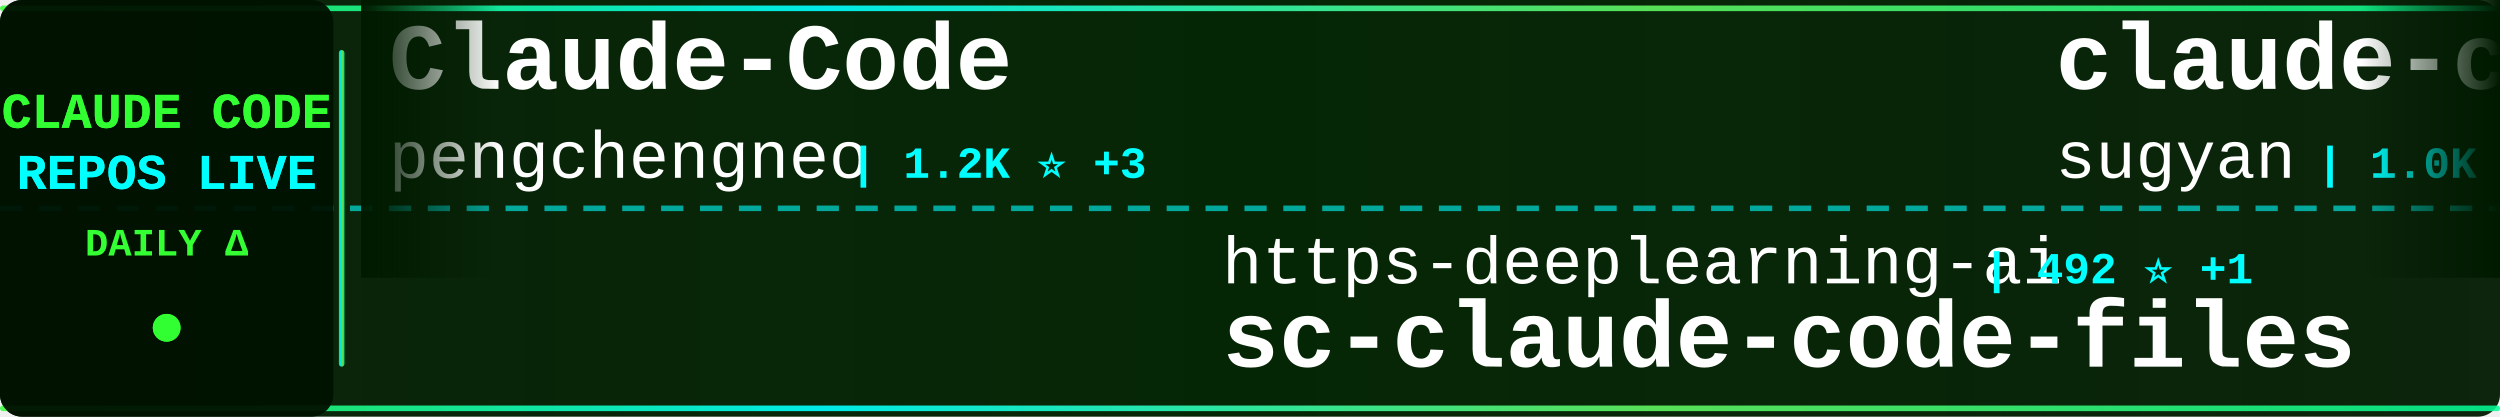
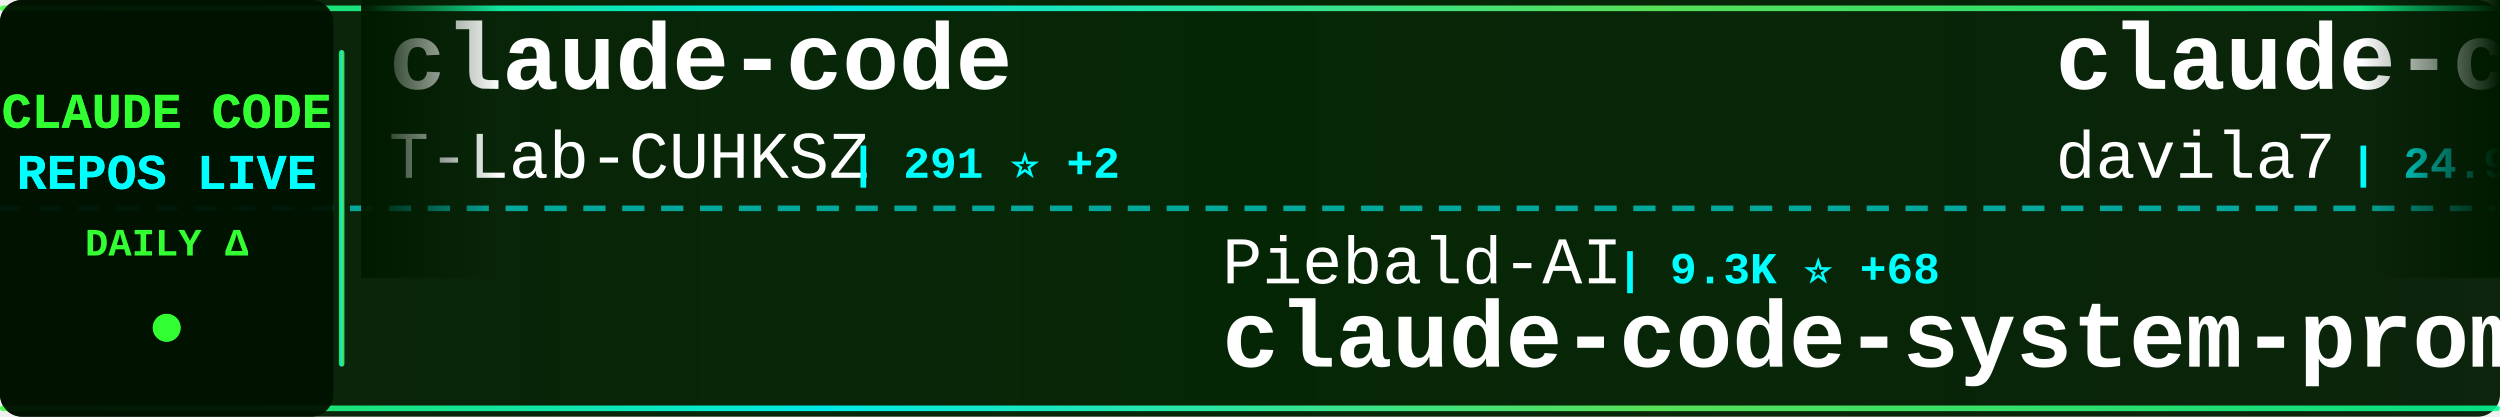
<svg xmlns="http://www.w3.org/2000/svg" width="900" height="150">
  <defs>
    <linearGradient id="tickerBg" x1="0%" y1="0%" x2="100%" y2="0%">
      <stop offset="0%" style="stop-color:#001a00;stop-opacity:0.95" />
      <stop offset="50%" style="stop-color:#002200;stop-opacity:0.98" />
      <stop offset="100%" style="stop-color:#001a00;stop-opacity:0.95" />
    </linearGradient>
    <linearGradient id="borderGrad" x1="0%" y1="0%" x2="100%" y2="0%">
      <stop offset="0%" style="stop-color:#33ff33;stop-opacity:0.85">
        <animate attributeName="stop-opacity" values="0.85;1;0.85" dur="2s" repeatCount="indefinite" />
      </stop>
      <stop offset="33%" style="stop-color:#00ffff;stop-opacity:0.9">
        <animate attributeName="stop-opacity" values="0.9;1;0.9" dur="2.2s" repeatCount="indefinite" />
      </stop>
      <stop offset="66%" style="stop-color:#66ff66;stop-opacity:0.85">
        <animate attributeName="stop-opacity" values="0.85;1;0.85" dur="1.8s" repeatCount="indefinite" />
      </stop>
      <stop offset="100%" style="stop-color:#00ff99;stop-opacity:0.85">
        <animate attributeName="stop-opacity" values="0.85;1;0.85" dur="2s" repeatCount="indefinite" />
      </stop>
    </linearGradient>
    <filter id="textGlow">
      <feGaussianBlur stdDeviation="0.1" result="coloredBlur" />
      <feMerge>
        <feMergeNode in="coloredBlur" />
        <feMergeNode in="SourceGraphic" />
      </feMerge>
    </filter>
    <filter id="metricGlow">
      <feGaussianBlur stdDeviation="0.2" result="coloredBlur" />
      <feMerge>
        <feMergeNode in="coloredBlur" />
        <feMergeNode in="SourceGraphic" />
      </feMerge>
    </filter>
    <linearGradient id="leftFade" x1="0%" y1="0%" x2="100%" y2="0%">
      <stop offset="0%" style="stop-color:#001a00;stop-opacity:1" />
      <stop offset="100%" style="stop-color:#001a00;stop-opacity:0" />
    </linearGradient>
    <linearGradient id="rightFade" x1="0%" y1="0%" x2="100%" y2="0%">
      <stop offset="0%" style="stop-color:#001a00;stop-opacity:0" />
      <stop offset="100%" style="stop-color:#001a00;stop-opacity:1" />
    </linearGradient>
  </defs>
  <rect width="900" height="150" fill="url(#tickerBg)" rx="8" />
  <rect x="0" y="2" width="900" height="2" fill="url(#borderGrad)" rx="1" />
  <rect x="0" y="146" width="900" height="2" fill="url(#borderGrad)" rx="1" />
  <line x1="0" y1="75" x2="900" y2="75" stroke="#00ffff" stroke-width="2" stroke-dasharray="8 6" opacity="0.6" />
  <rect x="0" y="0" width="120" height="150" fill="#001100" opacity="0.95" rx="8" />
  <text x="60" y="46" font-family="'Courier New', monospace" font-size="18" font-weight="bold" fill="#33ff33" text-anchor="middle" filter="url(#textGlow)">
    CLAUDE CODE
  </text>
  <text x="60" y="68" font-family="'Courier New', monospace" font-size="18" font-weight="bold" fill="#00ffff" text-anchor="middle" filter="url(#textGlow)">
    REPOS LIVE
  </text>
  <text x="60" y="92" font-family="'Courier New', monospace" font-size="14" font-weight="bold" fill="#33ff33" text-anchor="middle">
    DAILY Δ
  </text>
  <circle cx="60" cy="118" r="5" fill="#33ff33" filter="url(#metricGlow)">
    <animate attributeName="r" values="4;6;4" dur="1.5s" repeatCount="indefinite" />
    <animate attributeName="opacity" values="0.6;1;0.6" dur="1.5s" repeatCount="indefinite" />
  </circle>
  <rect x="122" y="18" width="2" height="114" fill="url(#borderGrad)" rx="1" />
  <clipPath id="tickerClip">
    <rect x="130" y="0" width="770" height="150" />
  </clipPath>
  <g clip-path="url(#tickerClip)">
    <g id="tickerItems">
      <animateTransform attributeName="transform" attributeType="XML" type="translate" from="0 0" to="-3000 0" dur="54s" repeatCount="indefinite" />
      <g transform="translate(0, 0)">
-         <text x="140" y="32" font-family="'Courier New', monospace" font-size="34" font-weight="bold" fill="#ffffff">Claude-Code</text>
-         <text x="140" y="64" font-family="'Courier New', monospace" font-size="24" font-weight="normal" fill="#ffffff" opacity="1.0">pengchengneo</text>
-         <text x="306" y="64" font-family="'Courier New', monospace" font-size="16" font-weight="bold" fill="#00ffff"> | 1.2K ⭐ +3</text>
+         <text x="140" y="32" font-family="'Courier New', monospace" font-size="34" font-weight="bold" fill="#ffffff">claude-code</text>
+         <text x="140" y="64" font-family="'Courier New', monospace" font-size="24" font-weight="normal" fill="#ffffff" opacity="1.0">T-Lab-CUHKSZ</text>
+         <text x="306" y="64" font-family="'Courier New', monospace" font-size="16" font-weight="bold" fill="#00ffff"> | 291 ⭐ +2</text>
      </g>
      <g transform="translate(300, 0)">
-         <text x="140" y="102" font-family="'Courier New', monospace" font-size="24" font-weight="normal" fill="#ffffff" opacity="1.0">https-deeplearning-ai</text>
-         <text x="414" y="102" font-family="'Courier New', monospace" font-size="16" font-weight="bold" fill="#00ffff"> | 492 ⭐ +1</text>
-         <text x="140" y="132" font-family="'Courier New', monospace" font-size="34" font-weight="bold" fill="#ffffff">sc-claude-code-files</text>
+         <text x="140" y="102" font-family="'Courier New', monospace" font-size="24" font-weight="normal" fill="#ffffff" opacity="1.0">Piebald-AI</text>
+         <text x="282" y="102" font-family="'Courier New', monospace" font-size="16" font-weight="bold" fill="#00ffff"> | 9.3K ⭐ +68</text>
+         <text x="140" y="132" font-family="'Courier New', monospace" font-size="34" font-weight="bold" fill="#ffffff">claude-code-system-promp...</text>
      </g>
      <g transform="translate(600, 0)">
+         <text x="140" y="32" font-family="'Courier New', monospace" font-size="34" font-weight="bold" fill="#ffffff">claude-code-templates</text>
+         <text x="140" y="64" font-family="'Courier New', monospace" font-size="24" font-weight="normal" fill="#ffffff" opacity="1.0">davila7</text>
+         <text x="246" y="64" font-family="'Courier New', monospace" font-size="16" font-weight="bold" fill="#00ffff"> | 24.9K ⭐ +71</text>
+       </g>
+       <g transform="translate(900, 0)">
+         <text x="140" y="102" font-family="'Courier New', monospace" font-size="24" font-weight="normal" fill="#ffffff" opacity="1.0">yasasbanukaofficial</text>
+         <text x="390" y="102" font-family="'Courier New', monospace" font-size="16" font-weight="bold" fill="#00ffff"> | 2.8K ⭐ +31</text>
+         <text x="140" y="132" font-family="'Courier New', monospace" font-size="34" font-weight="bold" fill="#ffffff">claude-code</text>
+       </g>
+       <g transform="translate(1200, 0)">
        <text x="140" y="32" font-family="'Courier New', monospace" font-size="34" font-weight="bold" fill="#ffffff">claude-code-webui</text>
        <text x="140" y="64" font-family="'Courier New', monospace" font-size="24" font-weight="normal" fill="#ffffff" opacity="1.0">sugyan</text>
-         <text x="234" y="64" font-family="'Courier New', monospace" font-size="16" font-weight="bold" fill="#00ffff"> | 1.0K ⭐ +4</text>
-       </g>
-       <g transform="translate(900, 0)">
-         <text x="140" y="102" font-family="'Courier New', monospace" font-size="24" font-weight="normal" fill="#ffffff" opacity="1.0">andrew-kramer-inno</text>
-         <text x="378" y="102" font-family="'Courier New', monospace" font-size="16" font-weight="bold" fill="#00ffff"> | 575 ⭐</text>
-         <text x="140" y="132" font-family="'Courier New', monospace" font-size="34" font-weight="bold" fill="#ffffff">claude-code-source-build</text>
-       </g>
-       <g transform="translate(1200, 0)">
-         <text x="140" y="32" font-family="'Courier New', monospace" font-size="34" font-weight="bold" fill="#ffffff">claude-code</text>
-         <text x="140" y="64" font-family="'Courier New', monospace" font-size="24" font-weight="normal" fill="#ffffff" opacity="1.0">lowcortisolprogrammer</text>
-         <text x="414" y="64" font-family="'Courier New', monospace" font-size="16" font-weight="bold" fill="#00ffff"> | 172 ⭐</text>
+         <text x="234" y="64" font-family="'Courier New', monospace" font-size="16" font-weight="bold" fill="#00ffff"> | 1.0K ⭐ +3</text>
      </g>
      <g transform="translate(1500, 0)">
-         <text x="140" y="102" font-family="'Courier New', monospace" font-size="24" font-weight="normal" fill="#ffffff" opacity="1.0">eyaltoledano</text>
-         <text x="306" y="102" font-family="'Courier New', monospace" font-size="16" font-weight="bold" fill="#00ffff"> | 26.7K ⭐ +86</text>
-         <text x="140" y="132" font-family="'Courier New', monospace" font-size="34" font-weight="bold" fill="#ffffff">claude-task-master</text>
+         <text x="140" y="102" font-family="'Courier New', monospace" font-size="24" font-weight="normal" fill="#ffffff" opacity="1.0">ding113</text>
+         <text x="246" y="102" font-family="'Courier New', monospace" font-size="16" font-weight="bold" fill="#00ffff"> | 2.6K ⭐ +15</text>
+         <text x="140" y="132" font-family="'Courier New', monospace" font-size="34" font-weight="bold" fill="#ffffff">claude-code-hub</text>
      </g>
      <g transform="translate(1800, 0)">
-         <text x="140" y="32" font-family="'Courier New', monospace" font-size="34" font-weight="bold" fill="#ffffff">claude-plugins-official</text>
-         <text x="140" y="64" font-family="'Courier New', monospace" font-size="24" font-weight="normal" fill="#ffffff" opacity="1.0">anthropics</text>
-         <text x="282" y="64" font-family="'Courier New', monospace" font-size="16" font-weight="bold" fill="#00ffff"> | 17.6K ⭐ +99</text>
+         <text x="140" y="32" font-family="'Courier New', monospace" font-size="34" font-weight="bold" fill="#ffffff">Auto-claude-code-researc...</text>
+         <text x="140" y="64" font-family="'Courier New', monospace" font-size="24" font-weight="normal" fill="#ffffff" opacity="1.0">wanshuiyin</text>
+         <text x="282" y="64" font-family="'Courier New', monospace" font-size="16" font-weight="bold" fill="#00ffff"> | 7.2K ⭐ +64</text>
      </g>
      <g transform="translate(2100, 0)">
-         <text x="140" y="102" font-family="'Courier New', monospace" font-size="24" font-weight="normal" fill="#ffffff" opacity="1.0">luyao618</text>
-         <text x="258" y="102" font-family="'Courier New', monospace" font-size="16" font-weight="bold" fill="#00ffff"> | 1.2K ⭐ +9</text>
-         <text x="140" y="132" font-family="'Courier New', monospace" font-size="34" font-weight="bold" fill="#ffffff">Claude-Code-Source-Study</text>
+         <text x="140" y="102" font-family="'Courier New', monospace" font-size="24" font-weight="normal" fill="#ffffff" opacity="1.0">Windy3f3f3f3f</text>
+         <text x="318" y="102" font-family="'Courier New', monospace" font-size="16" font-weight="bold" fill="#00ffff"> | 984 ⭐ +7</text>
+         <text x="140" y="132" font-family="'Courier New', monospace" font-size="34" font-weight="bold" fill="#ffffff">claude-code-from-scratch</text>
      </g>
      <g transform="translate(2400, 0)">
-         <text x="140" y="32" font-family="'Courier New', monospace" font-size="34" font-weight="bold" fill="#ffffff">awesome-claude-code-suba...</text>
-         <text x="140" y="64" font-family="'Courier New', monospace" font-size="24" font-weight="normal" fill="#ffffff" opacity="1.0">VoltAgent</text>
-         <text x="270" y="64" font-family="'Courier New', monospace" font-size="16" font-weight="bold" fill="#00ffff"> | 18.0K ⭐ +85</text>
+         <text x="140" y="32" font-family="'Courier New', monospace" font-size="34" font-weight="bold" fill="#ffffff">awesome-claude-code-tool...</text>
+         <text x="140" y="64" font-family="'Courier New', monospace" font-size="24" font-weight="normal" fill="#ffffff" opacity="1.0">rohitg00</text>
+         <text x="258" y="64" font-family="'Courier New', monospace" font-size="16" font-weight="bold" fill="#00ffff"> | 1.4K ⭐ +10</text>
      </g>
      <g transform="translate(2700, 0)">
-         <text x="140" y="102" font-family="'Courier New', monospace" font-size="24" font-weight="normal" fill="#ffffff" opacity="1.0">pedrohcgs</text>
-         <text x="270" y="102" font-family="'Courier New', monospace" font-size="16" font-weight="bold" fill="#00ffff"> | 967 ⭐ +6</text>
-         <text x="140" y="132" font-family="'Courier New', monospace" font-size="34" font-weight="bold" fill="#ffffff">claude-code-my-workflow</text>
+         <text x="140" y="102" font-family="'Courier New', monospace" font-size="24" font-weight="normal" fill="#ffffff" opacity="1.0">jarmuine</text>
+         <text x="258" y="102" font-family="'Courier New', monospace" font-size="16" font-weight="bold" fill="#00ffff"> | 2.1K ⭐ +6</text>
+         <text x="140" y="132" font-family="'Courier New', monospace" font-size="34" font-weight="bold" fill="#ffffff">claude-code</text>
      </g>
      <g transform="translate(3000, 0)">
-         <text x="140" y="32" font-family="'Courier New', monospace" font-size="34" font-weight="bold" fill="#ffffff">Claude-Code</text>
-         <text x="140" y="64" font-family="'Courier New', monospace" font-size="24" font-weight="normal" fill="#ffffff" opacity="1.0">pengchengneo</text>
-         <text x="306" y="64" font-family="'Courier New', monospace" font-size="16" font-weight="bold" fill="#00ffff"> | 1.2K ⭐ +3</text>
+         <text x="140" y="32" font-family="'Courier New', monospace" font-size="34" font-weight="bold" fill="#ffffff">claude-code</text>
+         <text x="140" y="64" font-family="'Courier New', monospace" font-size="24" font-weight="normal" fill="#ffffff" opacity="1.0">T-Lab-CUHKSZ</text>
+         <text x="306" y="64" font-family="'Courier New', monospace" font-size="16" font-weight="bold" fill="#00ffff"> | 291 ⭐ +2</text>
      </g>
      <g transform="translate(3300, 0)">
-         <text x="140" y="102" font-family="'Courier New', monospace" font-size="24" font-weight="normal" fill="#ffffff" opacity="1.0">https-deeplearning-ai</text>
-         <text x="414" y="102" font-family="'Courier New', monospace" font-size="16" font-weight="bold" fill="#00ffff"> | 492 ⭐ +1</text>
-         <text x="140" y="132" font-family="'Courier New', monospace" font-size="34" font-weight="bold" fill="#ffffff">sc-claude-code-files</text>
+         <text x="140" y="102" font-family="'Courier New', monospace" font-size="24" font-weight="normal" fill="#ffffff" opacity="1.0">Piebald-AI</text>
+         <text x="282" y="102" font-family="'Courier New', monospace" font-size="16" font-weight="bold" fill="#00ffff"> | 9.3K ⭐ +68</text>
+         <text x="140" y="132" font-family="'Courier New', monospace" font-size="34" font-weight="bold" fill="#ffffff">claude-code-system-promp...</text>
      </g>
      <g transform="translate(3600, 0)">
-         <text x="140" y="32" font-family="'Courier New', monospace" font-size="34" font-weight="bold" fill="#ffffff">claude-code-webui</text>
-         <text x="140" y="64" font-family="'Courier New', monospace" font-size="24" font-weight="normal" fill="#ffffff" opacity="1.0">sugyan</text>
-         <text x="234" y="64" font-family="'Courier New', monospace" font-size="16" font-weight="bold" fill="#00ffff"> | 1.0K ⭐ +4</text>
+         <text x="140" y="32" font-family="'Courier New', monospace" font-size="34" font-weight="bold" fill="#ffffff">claude-code-templates</text>
+         <text x="140" y="64" font-family="'Courier New', monospace" font-size="24" font-weight="normal" fill="#ffffff" opacity="1.0">davila7</text>
+         <text x="246" y="64" font-family="'Courier New', monospace" font-size="16" font-weight="bold" fill="#00ffff"> | 24.9K ⭐ +71</text>
      </g>
      <g transform="translate(3900, 0)">
-         <text x="140" y="102" font-family="'Courier New', monospace" font-size="24" font-weight="normal" fill="#ffffff" opacity="1.0">andrew-kramer-inno</text>
-         <text x="378" y="102" font-family="'Courier New', monospace" font-size="16" font-weight="bold" fill="#00ffff"> | 575 ⭐</text>
-         <text x="140" y="132" font-family="'Courier New', monospace" font-size="34" font-weight="bold" fill="#ffffff">claude-code-source-build</text>
+         <text x="140" y="102" font-family="'Courier New', monospace" font-size="24" font-weight="normal" fill="#ffffff" opacity="1.0">yasasbanukaofficial</text>
+         <text x="390" y="102" font-family="'Courier New', monospace" font-size="16" font-weight="bold" fill="#00ffff"> | 2.8K ⭐ +31</text>
+         <text x="140" y="132" font-family="'Courier New', monospace" font-size="34" font-weight="bold" fill="#ffffff">claude-code</text>
      </g>
    </g>
  </g>
  <rect x="130" y="0" width="50" height="100" fill="url(#leftFade)" />
  <rect x="850" y="0" width="50" height="100" fill="url(#rightFade)" />
</svg>
